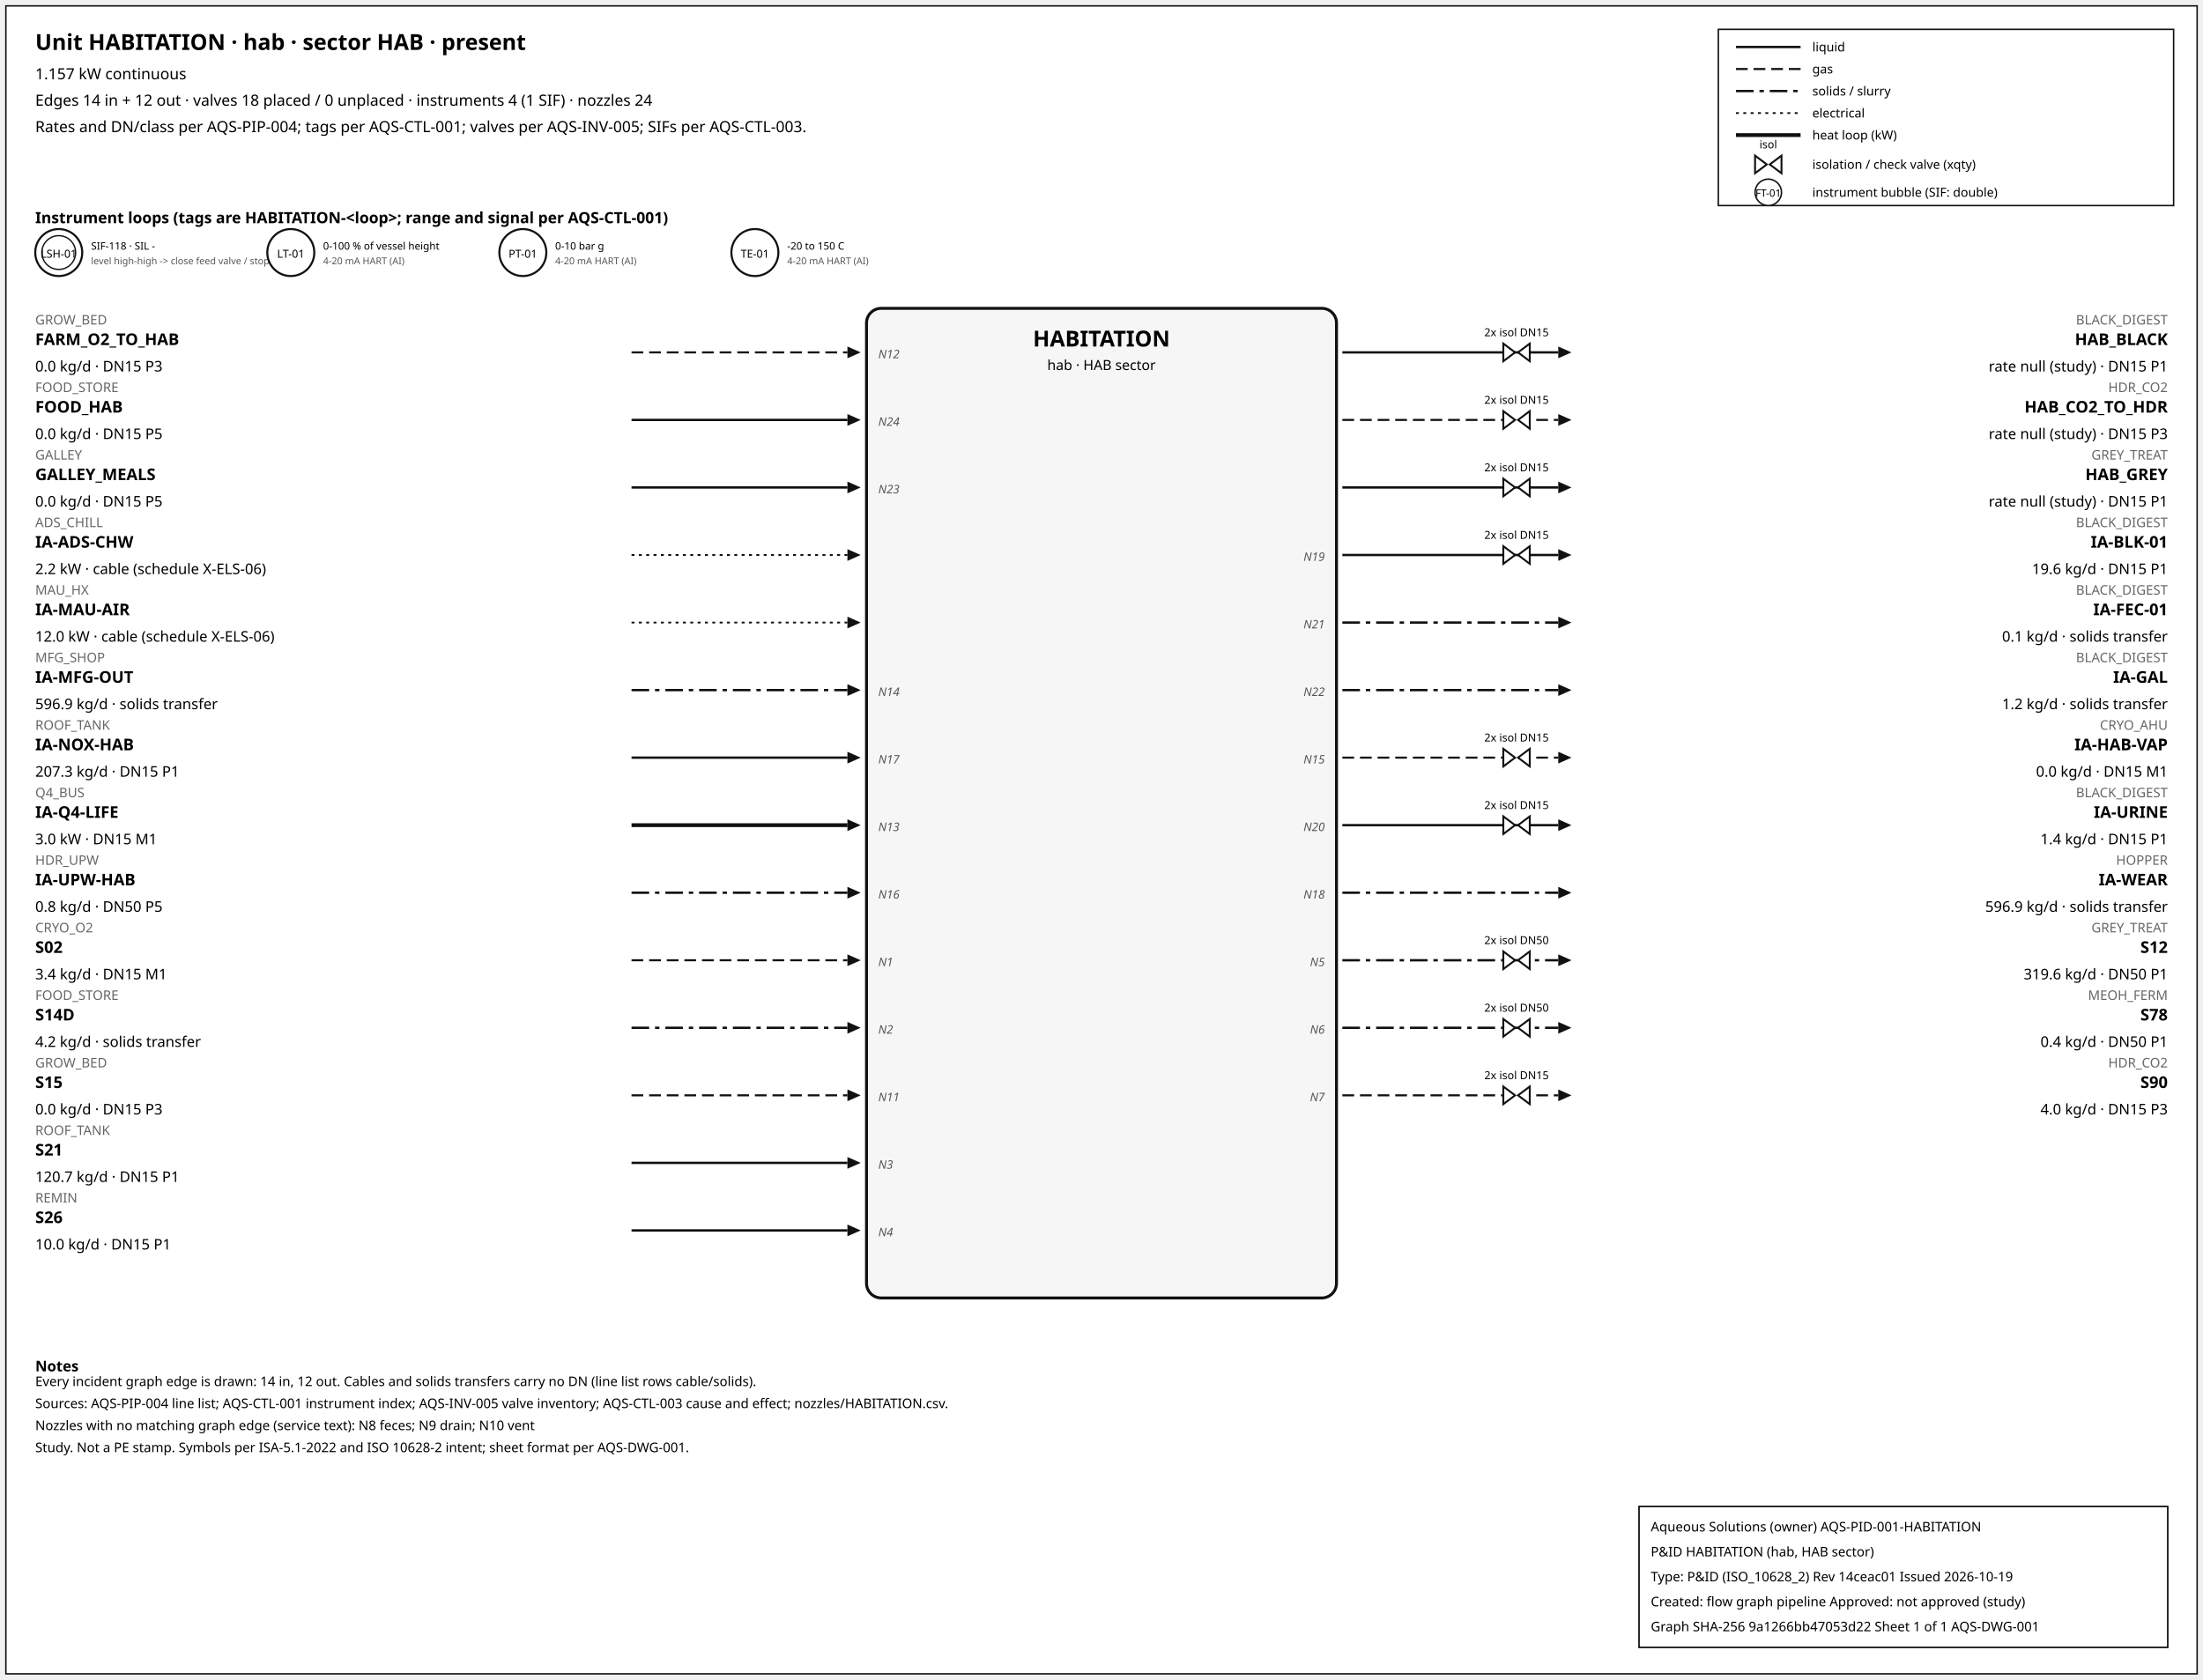
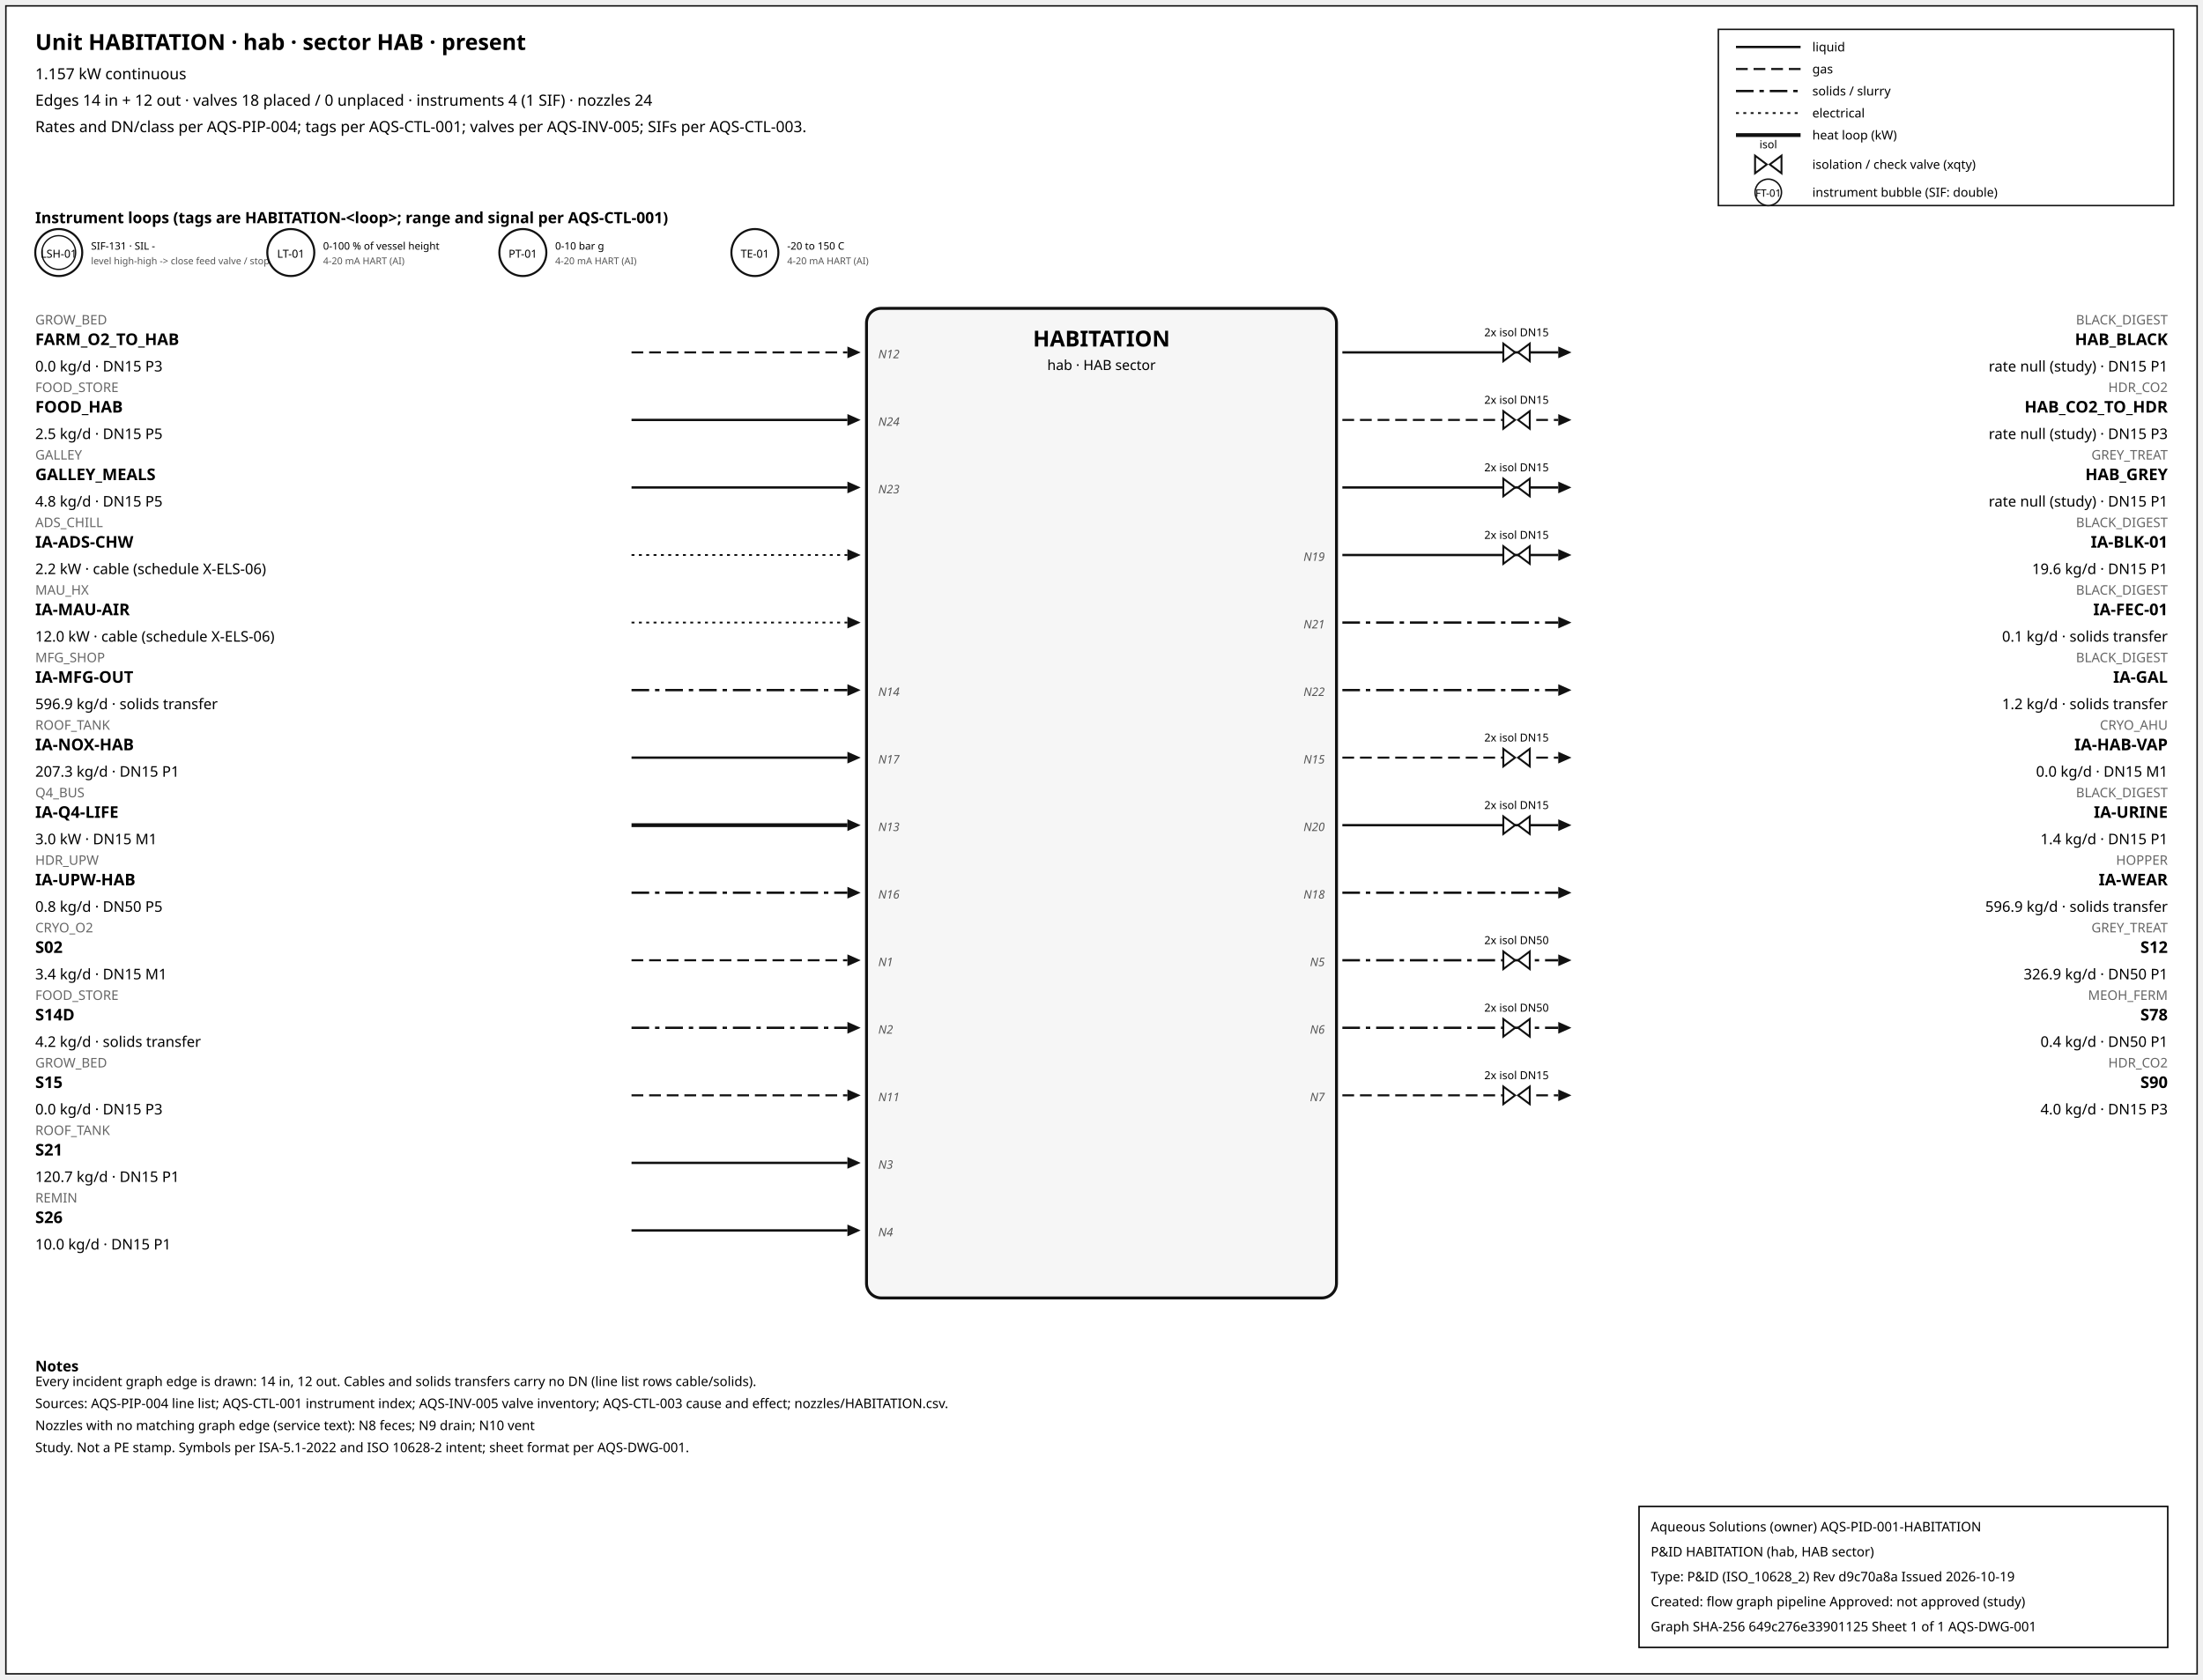
<svg xmlns="http://www.w3.org/2000/svg" width="1500" height="1144" font-family="sans-serif">
  <rect x="4" y="4" width="1492" height="1136" fill="white" stroke="#111" />
  <text x="24" y="34" font-size="15" font-weight="600">Unit HABITATION · hab · sector HAB · present</text>
  <text x="24" y="54" font-size="10.5">1.157 kW continuous</text>
  <text x="24" y="72" font-size="10.5">Edges 14 in + 12 out · valves 18 placed / 0 unplaced · instruments 4 (1 SIF) · nozzles 24</text>
  <text x="24" y="90" font-size="10.5">Rates and DN/class per AQS-PIP-004; tags per AQS-CTL-001; valves per AQS-INV-005; SIFs per AQS-CTL-003.</text>
  <rect x="1170" y="20" width="310" height="120" fill="white" stroke="#111" />
  <line x1="1182" y1="32" x2="1226" y2="32" stroke="#111" stroke-width="1.6" />
  <text x="1234" y="35" font-size="8.5">liquid</text>
  <line x1="1182" y1="47" x2="1226" y2="47" stroke="#111" stroke-width="1.4" stroke-dasharray="8,4" />
  <text x="1234" y="50" font-size="8.5">gas</text>
  <line x1="1182" y1="62" x2="1226" y2="62" stroke="#111" stroke-width="1.6" stroke-dasharray="12,4,3,4" />
  <text x="1234" y="65" font-size="8.5">solids / slurry</text>
  <line x1="1182" y1="77" x2="1226" y2="77" stroke="#111" stroke-width="1.2" stroke-dasharray="2,3" />
  <text x="1234" y="80" font-size="8.5">electrical</text>
  <line x1="1182" y1="92" x2="1226" y2="92" stroke="#111" stroke-width="2.6" />
  <text x="1234" y="95" font-size="8.5">heat loop (kW)</text>
  <path d="M 1195.0,106 L 1203.0,112 L 1195.0,118 Z M 1213.0,106 L 1205.0,112 L 1213.0,118 Z" fill="white" stroke="#111" stroke-width="1.3" />
  <text x="1204.0" y="101.0" font-size="7.5" text-anchor="middle">isol</text>
  <text x="1234" y="115" font-size="8.5">isolation / check valve (xqty)</text>
  <circle cx="1204" cy="131" r="9" fill="white" stroke="#111" />
  <text x="1204" y="134" font-size="7" text-anchor="middle">FT-01</text>
  <text x="1234" y="134" font-size="8.5">instrument bubble (SIF: double)</text>
  <text x="24" y="152" font-size="10.5" font-weight="600">Instrument loops (tags are HABITATION-&lt;loop&gt;; range and signal per AQS-CTL-001)</text>
  <circle cx="40" cy="172" r="16" fill="white" stroke="#111" stroke-width="1.4" />
  <circle cx="40" cy="172" r="11.5" fill="none" stroke="#111" stroke-width="0.9" />
  <text x="40" y="175.5" font-size="7.5" text-anchor="middle">LSH-01</text>
-   <text x="62" y="170" font-size="7">SIF-118 · SIL -</text>
+   <text x="62" y="170" font-size="7">SIF-131 · SIL -</text>
  <text x="62" y="180" font-size="6.5" fill="#555">level high-high -&gt; close feed valve / stop f</text>
  <circle cx="198" cy="172" r="16" fill="white" stroke="#111" stroke-width="1.4" />
  <text x="198" y="175.5" font-size="7.5" text-anchor="middle">LT-01</text>
  <text x="220" y="170" font-size="7">0-100 % of vessel height</text>
  <text x="220" y="180" font-size="6.5" fill="#555">4-20 mA HART (AI)</text>
  <circle cx="356" cy="172" r="16" fill="white" stroke="#111" stroke-width="1.4" />
  <text x="356" y="175.5" font-size="7.5" text-anchor="middle">PT-01</text>
  <text x="378" y="170" font-size="7">0-10 bar g</text>
  <text x="378" y="180" font-size="6.5" fill="#555">4-20 mA HART (AI)</text>
  <circle cx="514" cy="172" r="16" fill="white" stroke="#111" stroke-width="1.4" />
  <text x="514" y="175.5" font-size="7.5" text-anchor="middle">TE-01</text>
  <text x="536" y="170" font-size="7">-20 to 150 C</text>
  <text x="536" y="180" font-size="6.5" fill="#555">4-20 mA HART (AI)</text>
  <rect x="590" y="210" width="320" height="674" rx="10" fill="#f6f6f6" stroke="#111" stroke-width="2" />
  <text x="750.0" y="236" font-size="15" font-weight="700" text-anchor="middle">HABITATION</text>
  <text x="750.0" y="252" font-size="9.5" text-anchor="middle">hab · HAB sector</text>
  <line x1="430" y1="240" x2="577" y2="240" stroke="#111" stroke-width="1.4" stroke-dasharray="8,4" class="edge-in" />
  <polygon points="586,240 577,236 577,244" fill="#111" />
  <text x="24" y="221" font-size="9" fill="#666" text-anchor="start">GROW_BED</text>
  <text x="24" y="235" font-size="11" font-weight="600" text-anchor="start">FARM_O2_TO_HAB</text>
  <text x="24" y="253" font-size="10" text-anchor="start">0.0 kg/d · DN15 P3</text>
  <text x="598" y="244" font-size="8" font-style="italic" fill="#555" text-anchor="start">N12</text>
  <line x1="430" y1="286" x2="577" y2="286" stroke="#111" stroke-width="1.6" class="edge-in" />
  <polygon points="586,286 577,282 577,290" fill="#111" />
  <text x="24" y="267" font-size="9" fill="#666" text-anchor="start">FOOD_STORE</text>
  <text x="24" y="281" font-size="11" font-weight="600" text-anchor="start">FOOD_HAB</text>
-   <text x="24" y="299" font-size="10" text-anchor="start">0.0 kg/d · DN15 P5</text>
+   <text x="24" y="299" font-size="10" text-anchor="start">2.5 kg/d · DN15 P5</text>
  <text x="598" y="290" font-size="8" font-style="italic" fill="#555" text-anchor="start">N24</text>
  <line x1="430" y1="332" x2="577" y2="332" stroke="#111" stroke-width="1.6" class="edge-in" />
  <polygon points="586,332 577,328 577,336" fill="#111" />
  <text x="24" y="313" font-size="9" fill="#666" text-anchor="start">GALLEY</text>
  <text x="24" y="327" font-size="11" font-weight="600" text-anchor="start">GALLEY_MEALS</text>
-   <text x="24" y="345" font-size="10" text-anchor="start">0.0 kg/d · DN15 P5</text>
+   <text x="24" y="345" font-size="10" text-anchor="start">4.8 kg/d · DN15 P5</text>
  <text x="598" y="336" font-size="8" font-style="italic" fill="#555" text-anchor="start">N23</text>
  <line x1="430" y1="378" x2="577" y2="378" stroke="#111" stroke-width="1.2" stroke-dasharray="2,3" class="edge-in" />
  <polygon points="586,378 577,374 577,382" fill="#111" />
  <text x="24" y="359" font-size="9" fill="#666" text-anchor="start">ADS_CHILL</text>
  <text x="24" y="373" font-size="11" font-weight="600" text-anchor="start">IA-ADS-CHW</text>
  <text x="24" y="391" font-size="10" text-anchor="start">2.2 kW · cable (schedule X-ELS-06)</text>
  <line x1="430" y1="424" x2="577" y2="424" stroke="#111" stroke-width="1.2" stroke-dasharray="2,3" class="edge-in" />
  <polygon points="586,424 577,420 577,428" fill="#111" />
  <text x="24" y="405" font-size="9" fill="#666" text-anchor="start">MAU_HX</text>
  <text x="24" y="419" font-size="11" font-weight="600" text-anchor="start">IA-MAU-AIR</text>
  <text x="24" y="437" font-size="10" text-anchor="start">12.0 kW · cable (schedule X-ELS-06)</text>
  <line x1="430" y1="470" x2="577" y2="470" stroke="#111" stroke-width="1.6" stroke-dasharray="12,4,3,4" class="edge-in" />
  <polygon points="586,470 577,466 577,474" fill="#111" />
  <text x="24" y="451" font-size="9" fill="#666" text-anchor="start">MFG_SHOP</text>
  <text x="24" y="465" font-size="11" font-weight="600" text-anchor="start">IA-MFG-OUT</text>
  <text x="24" y="483" font-size="10" text-anchor="start">596.9 kg/d · solids transfer</text>
  <text x="598" y="474" font-size="8" font-style="italic" fill="#555" text-anchor="start">N14</text>
  <line x1="430" y1="516" x2="577" y2="516" stroke="#111" stroke-width="1.6" class="edge-in" />
  <polygon points="586,516 577,512 577,520" fill="#111" />
  <text x="24" y="497" font-size="9" fill="#666" text-anchor="start">ROOF_TANK</text>
  <text x="24" y="511" font-size="11" font-weight="600" text-anchor="start">IA-NOX-HAB</text>
  <text x="24" y="529" font-size="10" text-anchor="start">207.3 kg/d · DN15 P1</text>
  <text x="598" y="520" font-size="8" font-style="italic" fill="#555" text-anchor="start">N17</text>
  <line x1="430" y1="562" x2="577" y2="562" stroke="#111" stroke-width="2.6" class="edge-in" />
  <polygon points="586,562 577,558 577,566" fill="#111" />
  <text x="24" y="543" font-size="9" fill="#666" text-anchor="start">Q4_BUS</text>
  <text x="24" y="557" font-size="11" font-weight="600" text-anchor="start">IA-Q4-LIFE</text>
  <text x="24" y="575" font-size="10" text-anchor="start">3.0 kW · DN15 M1</text>
  <text x="598" y="566" font-size="8" font-style="italic" fill="#555" text-anchor="start">N13</text>
  <line x1="430" y1="608" x2="577" y2="608" stroke="#111" stroke-width="1.6" stroke-dasharray="12,4,3,4" class="edge-in" />
  <polygon points="586,608 577,604 577,612" fill="#111" />
  <text x="24" y="589" font-size="9" fill="#666" text-anchor="start">HDR_UPW</text>
  <text x="24" y="603" font-size="11" font-weight="600" text-anchor="start">IA-UPW-HAB</text>
  <text x="24" y="621" font-size="10" text-anchor="start">0.8 kg/d · DN50 P5</text>
  <text x="598" y="612" font-size="8" font-style="italic" fill="#555" text-anchor="start">N16</text>
  <line x1="430" y1="654" x2="577" y2="654" stroke="#111" stroke-width="1.4" stroke-dasharray="8,4" class="edge-in" />
  <polygon points="586,654 577,650 577,658" fill="#111" />
  <text x="24" y="635" font-size="9" fill="#666" text-anchor="start">CRYO_O2</text>
  <text x="24" y="649" font-size="11" font-weight="600" text-anchor="start">S02</text>
  <text x="24" y="667" font-size="10" text-anchor="start">3.4 kg/d · DN15 M1</text>
  <text x="598" y="658" font-size="8" font-style="italic" fill="#555" text-anchor="start">N1</text>
  <line x1="430" y1="700" x2="577" y2="700" stroke="#111" stroke-width="1.6" stroke-dasharray="12,4,3,4" class="edge-in" />
  <polygon points="586,700 577,696 577,704" fill="#111" />
  <text x="24" y="681" font-size="9" fill="#666" text-anchor="start">FOOD_STORE</text>
  <text x="24" y="695" font-size="11" font-weight="600" text-anchor="start">S14D</text>
  <text x="24" y="713" font-size="10" text-anchor="start">4.2 kg/d · solids transfer</text>
  <text x="598" y="704" font-size="8" font-style="italic" fill="#555" text-anchor="start">N2</text>
  <line x1="430" y1="746" x2="577" y2="746" stroke="#111" stroke-width="1.4" stroke-dasharray="8,4" class="edge-in" />
  <polygon points="586,746 577,742 577,750" fill="#111" />
  <text x="24" y="727" font-size="9" fill="#666" text-anchor="start">GROW_BED</text>
  <text x="24" y="741" font-size="11" font-weight="600" text-anchor="start">S15</text>
  <text x="24" y="759" font-size="10" text-anchor="start">0.0 kg/d · DN15 P3</text>
  <text x="598" y="750" font-size="8" font-style="italic" fill="#555" text-anchor="start">N11</text>
  <line x1="430" y1="792" x2="577" y2="792" stroke="#111" stroke-width="1.6" class="edge-in" />
  <polygon points="586,792 577,788 577,796" fill="#111" />
  <text x="24" y="773" font-size="9" fill="#666" text-anchor="start">ROOF_TANK</text>
  <text x="24" y="787" font-size="11" font-weight="600" text-anchor="start">S21</text>
  <text x="24" y="805" font-size="10" text-anchor="start">120.7 kg/d · DN15 P1</text>
  <text x="598" y="796" font-size="8" font-style="italic" fill="#555" text-anchor="start">N3</text>
  <line x1="430" y1="838" x2="577" y2="838" stroke="#111" stroke-width="1.6" class="edge-in" />
  <polygon points="586,838 577,834 577,842" fill="#111" />
  <text x="24" y="819" font-size="9" fill="#666" text-anchor="start">REMIN</text>
  <text x="24" y="833" font-size="11" font-weight="600" text-anchor="start">S26</text>
  <text x="24" y="851" font-size="10" text-anchor="start">10.0 kg/d · DN15 P1</text>
  <text x="598" y="842" font-size="8" font-style="italic" fill="#555" text-anchor="start">N4</text>
  <line x1="914" y1="240" x2="1061" y2="240" stroke="#111" stroke-width="1.6" class="edge-out" />
  <polygon points="1070,240 1061,236 1061,244" fill="#111" />
  <text x="1476" y="221" font-size="9" fill="#666" text-anchor="end">BLACK_DIGEST</text>
  <text x="1476" y="235" font-size="11" font-weight="600" text-anchor="end">HAB_BLACK</text>
  <text x="1476" y="253" font-size="10" text-anchor="end">rate null (study) · DN15 P1</text>
  <path d="M 1023.6,234 L 1031.6,240 L 1023.6,246 Z M 1041.6,234 L 1033.6,240 L 1041.6,246 Z" fill="white" stroke="#111" stroke-width="1.3" />
  <text x="1032.6" y="229.0" font-size="7.5" text-anchor="middle">2x isol DN15</text>
  <line x1="914" y1="286" x2="1061" y2="286" stroke="#111" stroke-width="1.4" stroke-dasharray="8,4" class="edge-out" />
  <polygon points="1070,286 1061,282 1061,290" fill="#111" />
  <text x="1476" y="267" font-size="9" fill="#666" text-anchor="end">HDR_CO2</text>
  <text x="1476" y="281" font-size="11" font-weight="600" text-anchor="end">HAB_CO2_TO_HDR</text>
  <text x="1476" y="299" font-size="10" text-anchor="end">rate null (study) · DN15 P3</text>
  <path d="M 1023.6,280 L 1031.6,286 L 1023.6,292 Z M 1041.6,280 L 1033.6,286 L 1041.6,292 Z" fill="white" stroke="#111" stroke-width="1.3" />
  <text x="1032.6" y="275.0" font-size="7.5" text-anchor="middle">2x isol DN15</text>
  <line x1="914" y1="332" x2="1061" y2="332" stroke="#111" stroke-width="1.6" class="edge-out" />
  <polygon points="1070,332 1061,328 1061,336" fill="#111" />
  <text x="1476" y="313" font-size="9" fill="#666" text-anchor="end">GREY_TREAT</text>
  <text x="1476" y="327" font-size="11" font-weight="600" text-anchor="end">HAB_GREY</text>
  <text x="1476" y="345" font-size="10" text-anchor="end">rate null (study) · DN15 P1</text>
  <path d="M 1023.6,326 L 1031.6,332 L 1023.6,338 Z M 1041.6,326 L 1033.6,332 L 1041.6,338 Z" fill="white" stroke="#111" stroke-width="1.3" />
  <text x="1032.6" y="321.0" font-size="7.5" text-anchor="middle">2x isol DN15</text>
  <line x1="914" y1="378" x2="1061" y2="378" stroke="#111" stroke-width="1.6" class="edge-out" />
  <polygon points="1070,378 1061,374 1061,382" fill="#111" />
  <text x="1476" y="359" font-size="9" fill="#666" text-anchor="end">BLACK_DIGEST</text>
  <text x="1476" y="373" font-size="11" font-weight="600" text-anchor="end">IA-BLK-01</text>
  <text x="1476" y="391" font-size="10" text-anchor="end">19.6 kg/d · DN15 P1</text>
  <text x="902" y="382" font-size="8" font-style="italic" fill="#555" text-anchor="end">N19</text>
  <path d="M 1023.6,372 L 1031.6,378 L 1023.6,384 Z M 1041.6,372 L 1033.6,378 L 1041.6,384 Z" fill="white" stroke="#111" stroke-width="1.3" />
  <text x="1032.6" y="367.0" font-size="7.5" text-anchor="middle">2x isol DN15</text>
  <line x1="914" y1="424" x2="1061" y2="424" stroke="#111" stroke-width="1.6" stroke-dasharray="12,4,3,4" class="edge-out" />
  <polygon points="1070,424 1061,420 1061,428" fill="#111" />
  <text x="1476" y="405" font-size="9" fill="#666" text-anchor="end">BLACK_DIGEST</text>
  <text x="1476" y="419" font-size="11" font-weight="600" text-anchor="end">IA-FEC-01</text>
  <text x="1476" y="437" font-size="10" text-anchor="end">0.1 kg/d · solids transfer</text>
  <text x="902" y="428" font-size="8" font-style="italic" fill="#555" text-anchor="end">N21</text>
  <line x1="914" y1="470" x2="1061" y2="470" stroke="#111" stroke-width="1.6" stroke-dasharray="12,4,3,4" class="edge-out" />
  <polygon points="1070,470 1061,466 1061,474" fill="#111" />
  <text x="1476" y="451" font-size="9" fill="#666" text-anchor="end">BLACK_DIGEST</text>
  <text x="1476" y="465" font-size="11" font-weight="600" text-anchor="end">IA-GAL</text>
  <text x="1476" y="483" font-size="10" text-anchor="end">1.2 kg/d · solids transfer</text>
  <text x="902" y="474" font-size="8" font-style="italic" fill="#555" text-anchor="end">N22</text>
  <line x1="914" y1="516" x2="1061" y2="516" stroke="#111" stroke-width="1.4" stroke-dasharray="8,4" class="edge-out" />
  <polygon points="1070,516 1061,512 1061,520" fill="#111" />
  <text x="1476" y="497" font-size="9" fill="#666" text-anchor="end">CRYO_AHU</text>
  <text x="1476" y="511" font-size="11" font-weight="600" text-anchor="end">IA-HAB-VAP</text>
  <text x="1476" y="529" font-size="10" text-anchor="end">0.0 kg/d · DN15 M1</text>
  <text x="902" y="520" font-size="8" font-style="italic" fill="#555" text-anchor="end">N15</text>
  <path d="M 1023.6,510 L 1031.6,516 L 1023.6,522 Z M 1041.6,510 L 1033.6,516 L 1041.6,522 Z" fill="white" stroke="#111" stroke-width="1.3" />
  <text x="1032.6" y="505.0" font-size="7.5" text-anchor="middle">2x isol DN15</text>
  <line x1="914" y1="562" x2="1061" y2="562" stroke="#111" stroke-width="1.6" class="edge-out" />
  <polygon points="1070,562 1061,558 1061,566" fill="#111" />
  <text x="1476" y="543" font-size="9" fill="#666" text-anchor="end">BLACK_DIGEST</text>
  <text x="1476" y="557" font-size="11" font-weight="600" text-anchor="end">IA-URINE</text>
  <text x="1476" y="575" font-size="10" text-anchor="end">1.4 kg/d · DN15 P1</text>
  <text x="902" y="566" font-size="8" font-style="italic" fill="#555" text-anchor="end">N20</text>
  <path d="M 1023.6,556 L 1031.6,562 L 1023.6,568 Z M 1041.6,556 L 1033.6,562 L 1041.6,568 Z" fill="white" stroke="#111" stroke-width="1.3" />
  <text x="1032.6" y="551.0" font-size="7.5" text-anchor="middle">2x isol DN15</text>
  <line x1="914" y1="608" x2="1061" y2="608" stroke="#111" stroke-width="1.6" stroke-dasharray="12,4,3,4" class="edge-out" />
  <polygon points="1070,608 1061,604 1061,612" fill="#111" />
  <text x="1476" y="589" font-size="9" fill="#666" text-anchor="end">HOPPER</text>
  <text x="1476" y="603" font-size="11" font-weight="600" text-anchor="end">IA-WEAR</text>
  <text x="1476" y="621" font-size="10" text-anchor="end">596.9 kg/d · solids transfer</text>
  <text x="902" y="612" font-size="8" font-style="italic" fill="#555" text-anchor="end">N18</text>
  <line x1="914" y1="654" x2="1061" y2="654" stroke="#111" stroke-width="1.6" stroke-dasharray="12,4,3,4" class="edge-out" />
  <polygon points="1070,654 1061,650 1061,658" fill="#111" />
  <text x="1476" y="635" font-size="9" fill="#666" text-anchor="end">GREY_TREAT</text>
  <text x="1476" y="649" font-size="11" font-weight="600" text-anchor="end">S12</text>
-   <text x="1476" y="667" font-size="10" text-anchor="end">319.6 kg/d · DN50 P1</text>
+   <text x="1476" y="667" font-size="10" text-anchor="end">326.9 kg/d · DN50 P1</text>
  <text x="902" y="658" font-size="8" font-style="italic" fill="#555" text-anchor="end">N5</text>
  <path d="M 1023.6,648 L 1031.6,654 L 1023.6,660 Z M 1041.6,648 L 1033.6,654 L 1041.6,660 Z" fill="white" stroke="#111" stroke-width="1.3" />
  <text x="1032.6" y="643.0" font-size="7.5" text-anchor="middle">2x isol DN50</text>
  <line x1="914" y1="700" x2="1061" y2="700" stroke="#111" stroke-width="1.6" stroke-dasharray="12,4,3,4" class="edge-out" />
  <polygon points="1070,700 1061,696 1061,704" fill="#111" />
  <text x="1476" y="681" font-size="9" fill="#666" text-anchor="end">MEOH_FERM</text>
  <text x="1476" y="695" font-size="11" font-weight="600" text-anchor="end">S78</text>
  <text x="1476" y="713" font-size="10" text-anchor="end">0.4 kg/d · DN50 P1</text>
  <text x="902" y="704" font-size="8" font-style="italic" fill="#555" text-anchor="end">N6</text>
  <path d="M 1023.6,694 L 1031.6,700 L 1023.6,706 Z M 1041.6,694 L 1033.6,700 L 1041.6,706 Z" fill="white" stroke="#111" stroke-width="1.3" />
  <text x="1032.6" y="689.0" font-size="7.5" text-anchor="middle">2x isol DN50</text>
  <line x1="914" y1="746" x2="1061" y2="746" stroke="#111" stroke-width="1.4" stroke-dasharray="8,4" class="edge-out" />
  <polygon points="1070,746 1061,742 1061,750" fill="#111" />
  <text x="1476" y="727" font-size="9" fill="#666" text-anchor="end">HDR_CO2</text>
  <text x="1476" y="741" font-size="11" font-weight="600" text-anchor="end">S90</text>
  <text x="1476" y="759" font-size="10" text-anchor="end">4.0 kg/d · DN15 P3</text>
  <text x="902" y="750" font-size="8" font-style="italic" fill="#555" text-anchor="end">N7</text>
  <path d="M 1023.6,740 L 1031.6,746 L 1023.6,752 Z M 1041.6,740 L 1033.6,746 L 1041.6,752 Z" fill="white" stroke="#111" stroke-width="1.3" />
  <text x="1032.6" y="735.0" font-size="7.5" text-anchor="middle">2x isol DN15</text>
  <text x="24" y="934" font-size="10" font-weight="600">Notes</text>
  <text x="24" y="944" font-size="9">Every incident graph edge is drawn: 14 in, 12 out. Cables and solids transfers carry no DN (line list rows cable/solids).</text>
  <text x="24" y="959" font-size="9">Sources: AQS-PIP-004 line list; AQS-CTL-001 instrument index; AQS-INV-005 valve inventory; AQS-CTL-003 cause and effect; nozzles/HABITATION.csv.</text>
  <text x="24" y="974" font-size="9">Nozzles with no matching graph edge (service text): N8 feces; N9 drain; N10 vent</text>
  <text x="24" y="989" font-size="9">Study. Not a PE stamp. Symbols per ISA-5.1-2022 and ISO 10628-2 intent; sheet format per AQS-DWG-001.</text>
  <g id="aqs-title-block">
    <rect x="1116" y="1026" width="360" height="96" fill="white" stroke="black" stroke-width="1" />
    <text x="1124" y="1043" font-size="9">Aqueous Solutions (owner)   AQS-PID-001-HABITATION</text>
    <text x="1124" y="1060" font-size="9">P&amp;ID HABITATION (hab, HAB sector)</text>
-     <text x="1124" y="1077" font-size="9">Type: P&amp;ID (ISO_10628_2)   Rev 14ceac01   Issued 2026-10-19</text>
+     <text x="1124" y="1077" font-size="9">Type: P&amp;ID (ISO_10628_2)   Rev d9c70a8a   Issued 2026-10-19</text>
    <text x="1124" y="1094" font-size="9">Created: flow graph pipeline   Approved: not approved (study)</text>
-     <text x="1124" y="1111" font-size="9">Graph SHA-256 9a1266bb47053d22   Sheet 1 of 1   AQS-DWG-001</text>
+     <text x="1124" y="1111" font-size="9">Graph SHA-256 649c276e33901125   Sheet 1 of 1   AQS-DWG-001</text>
  </g>
</svg>
